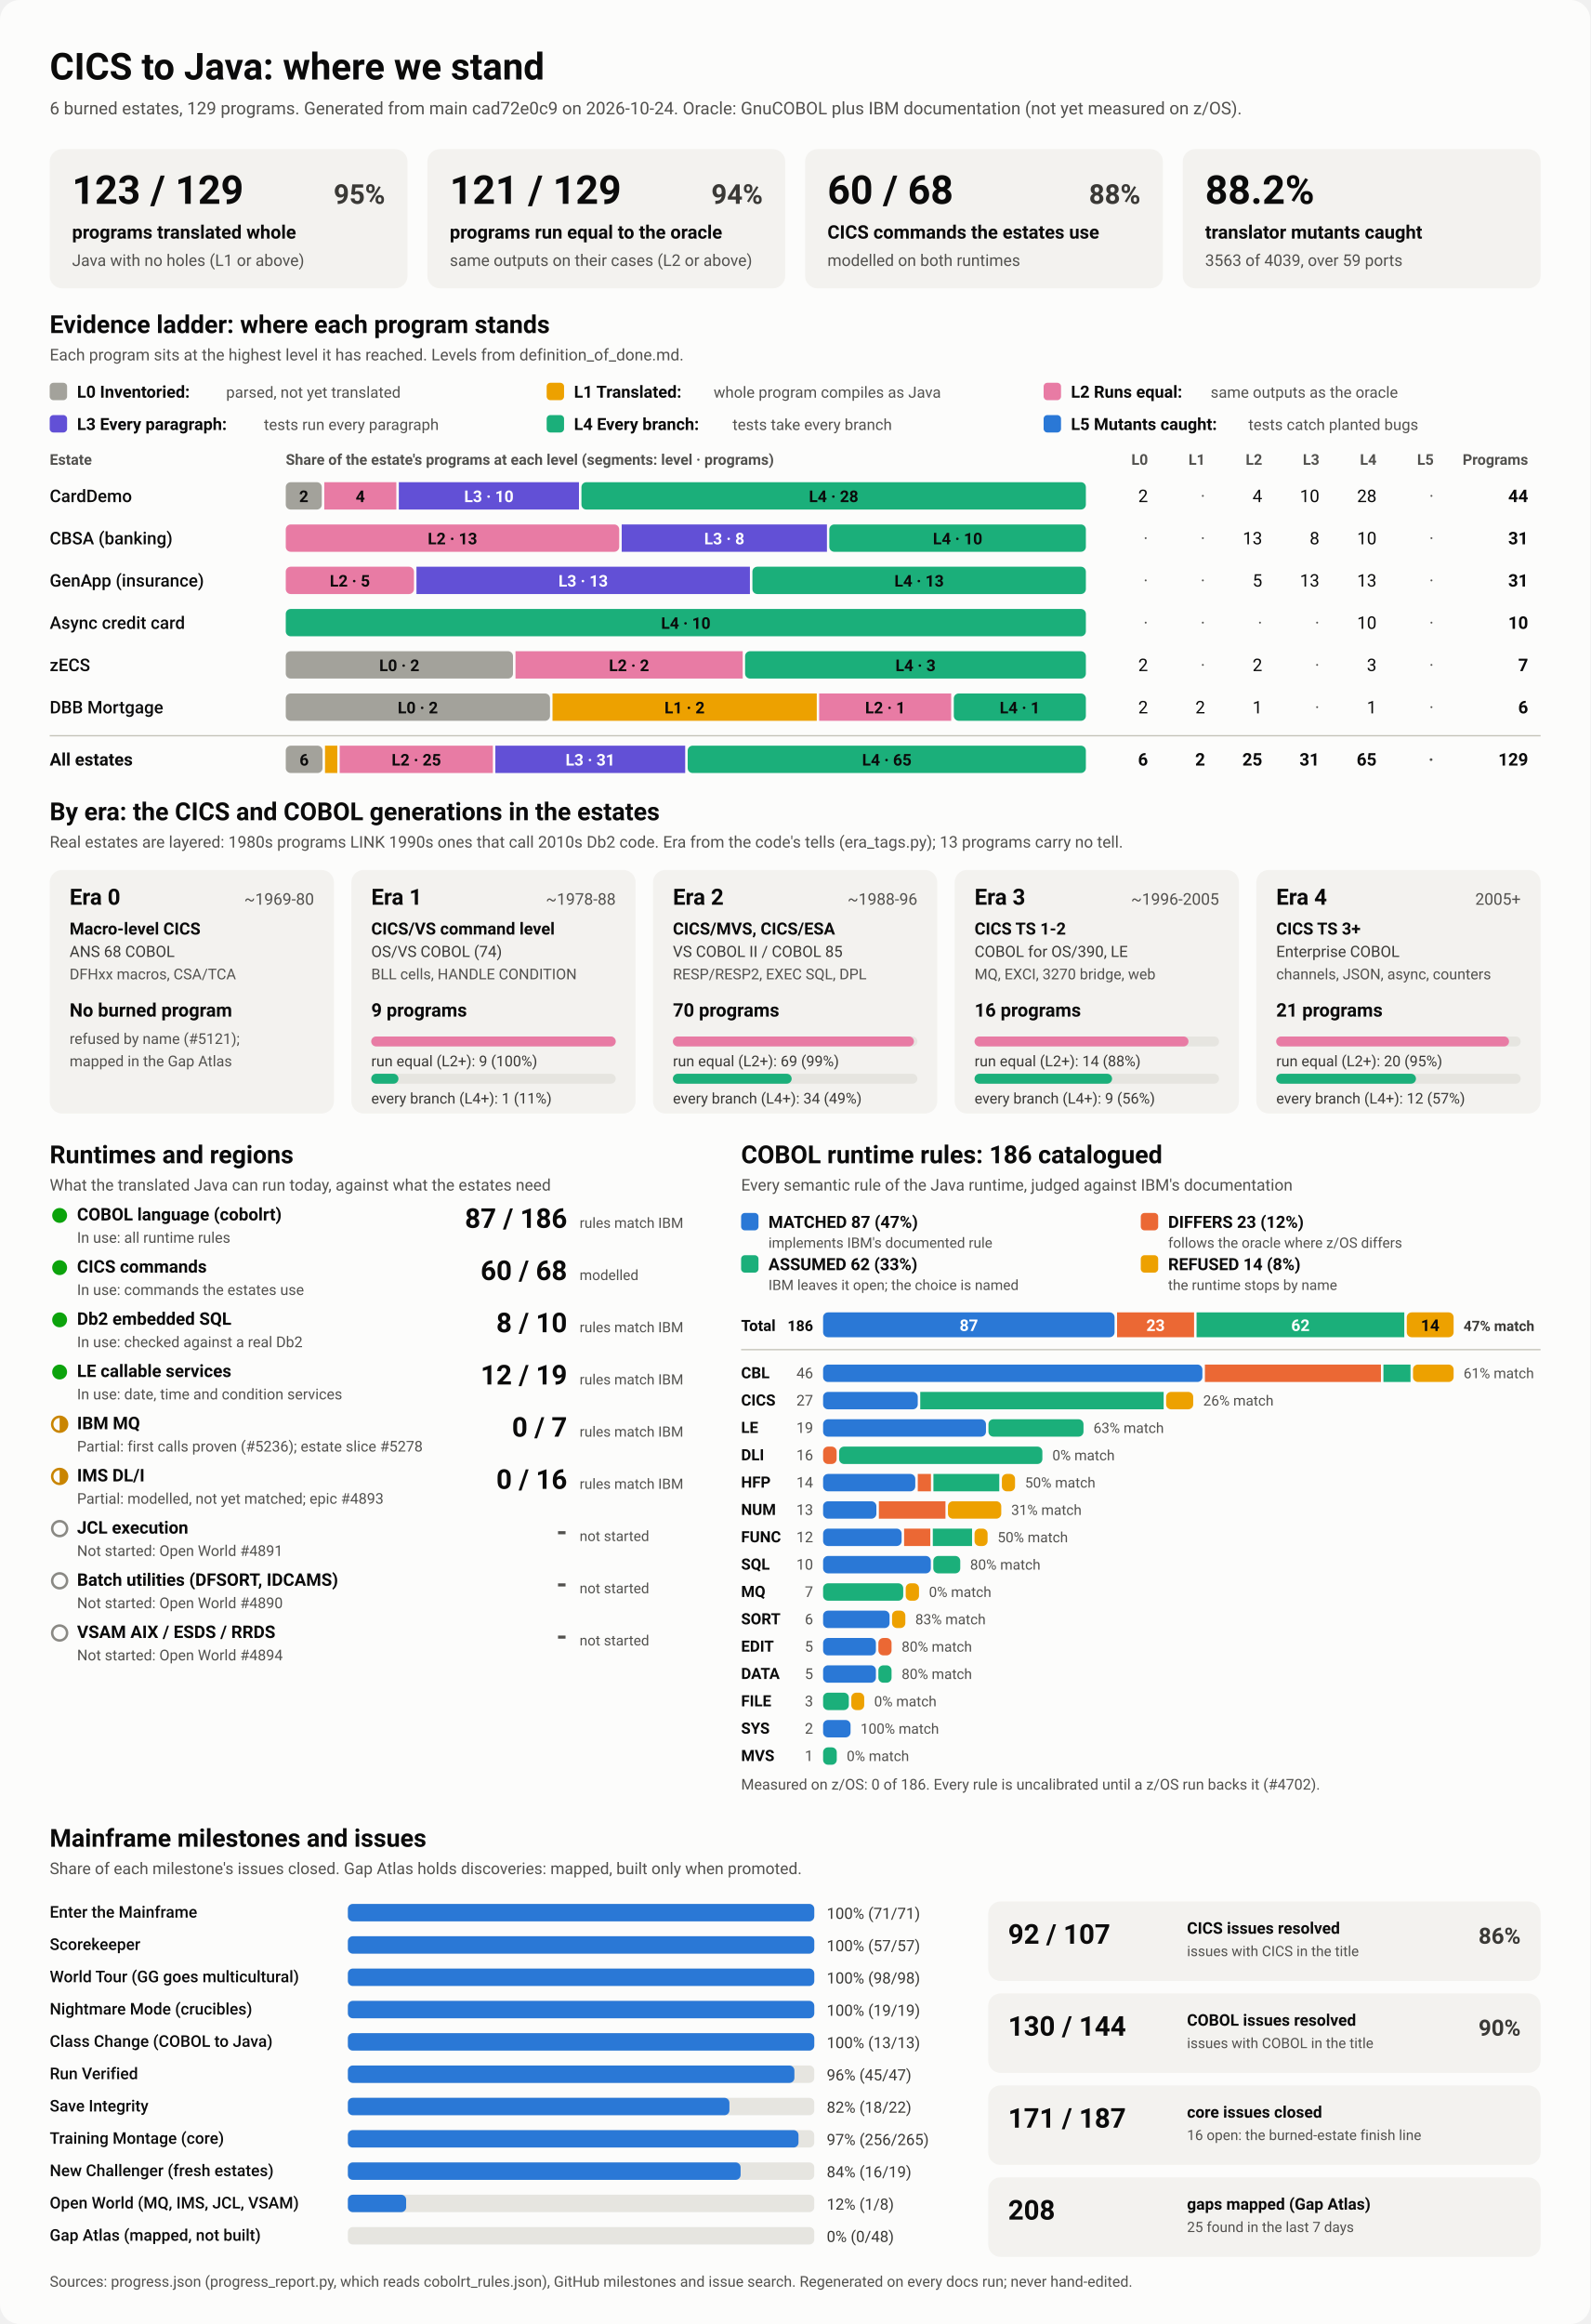
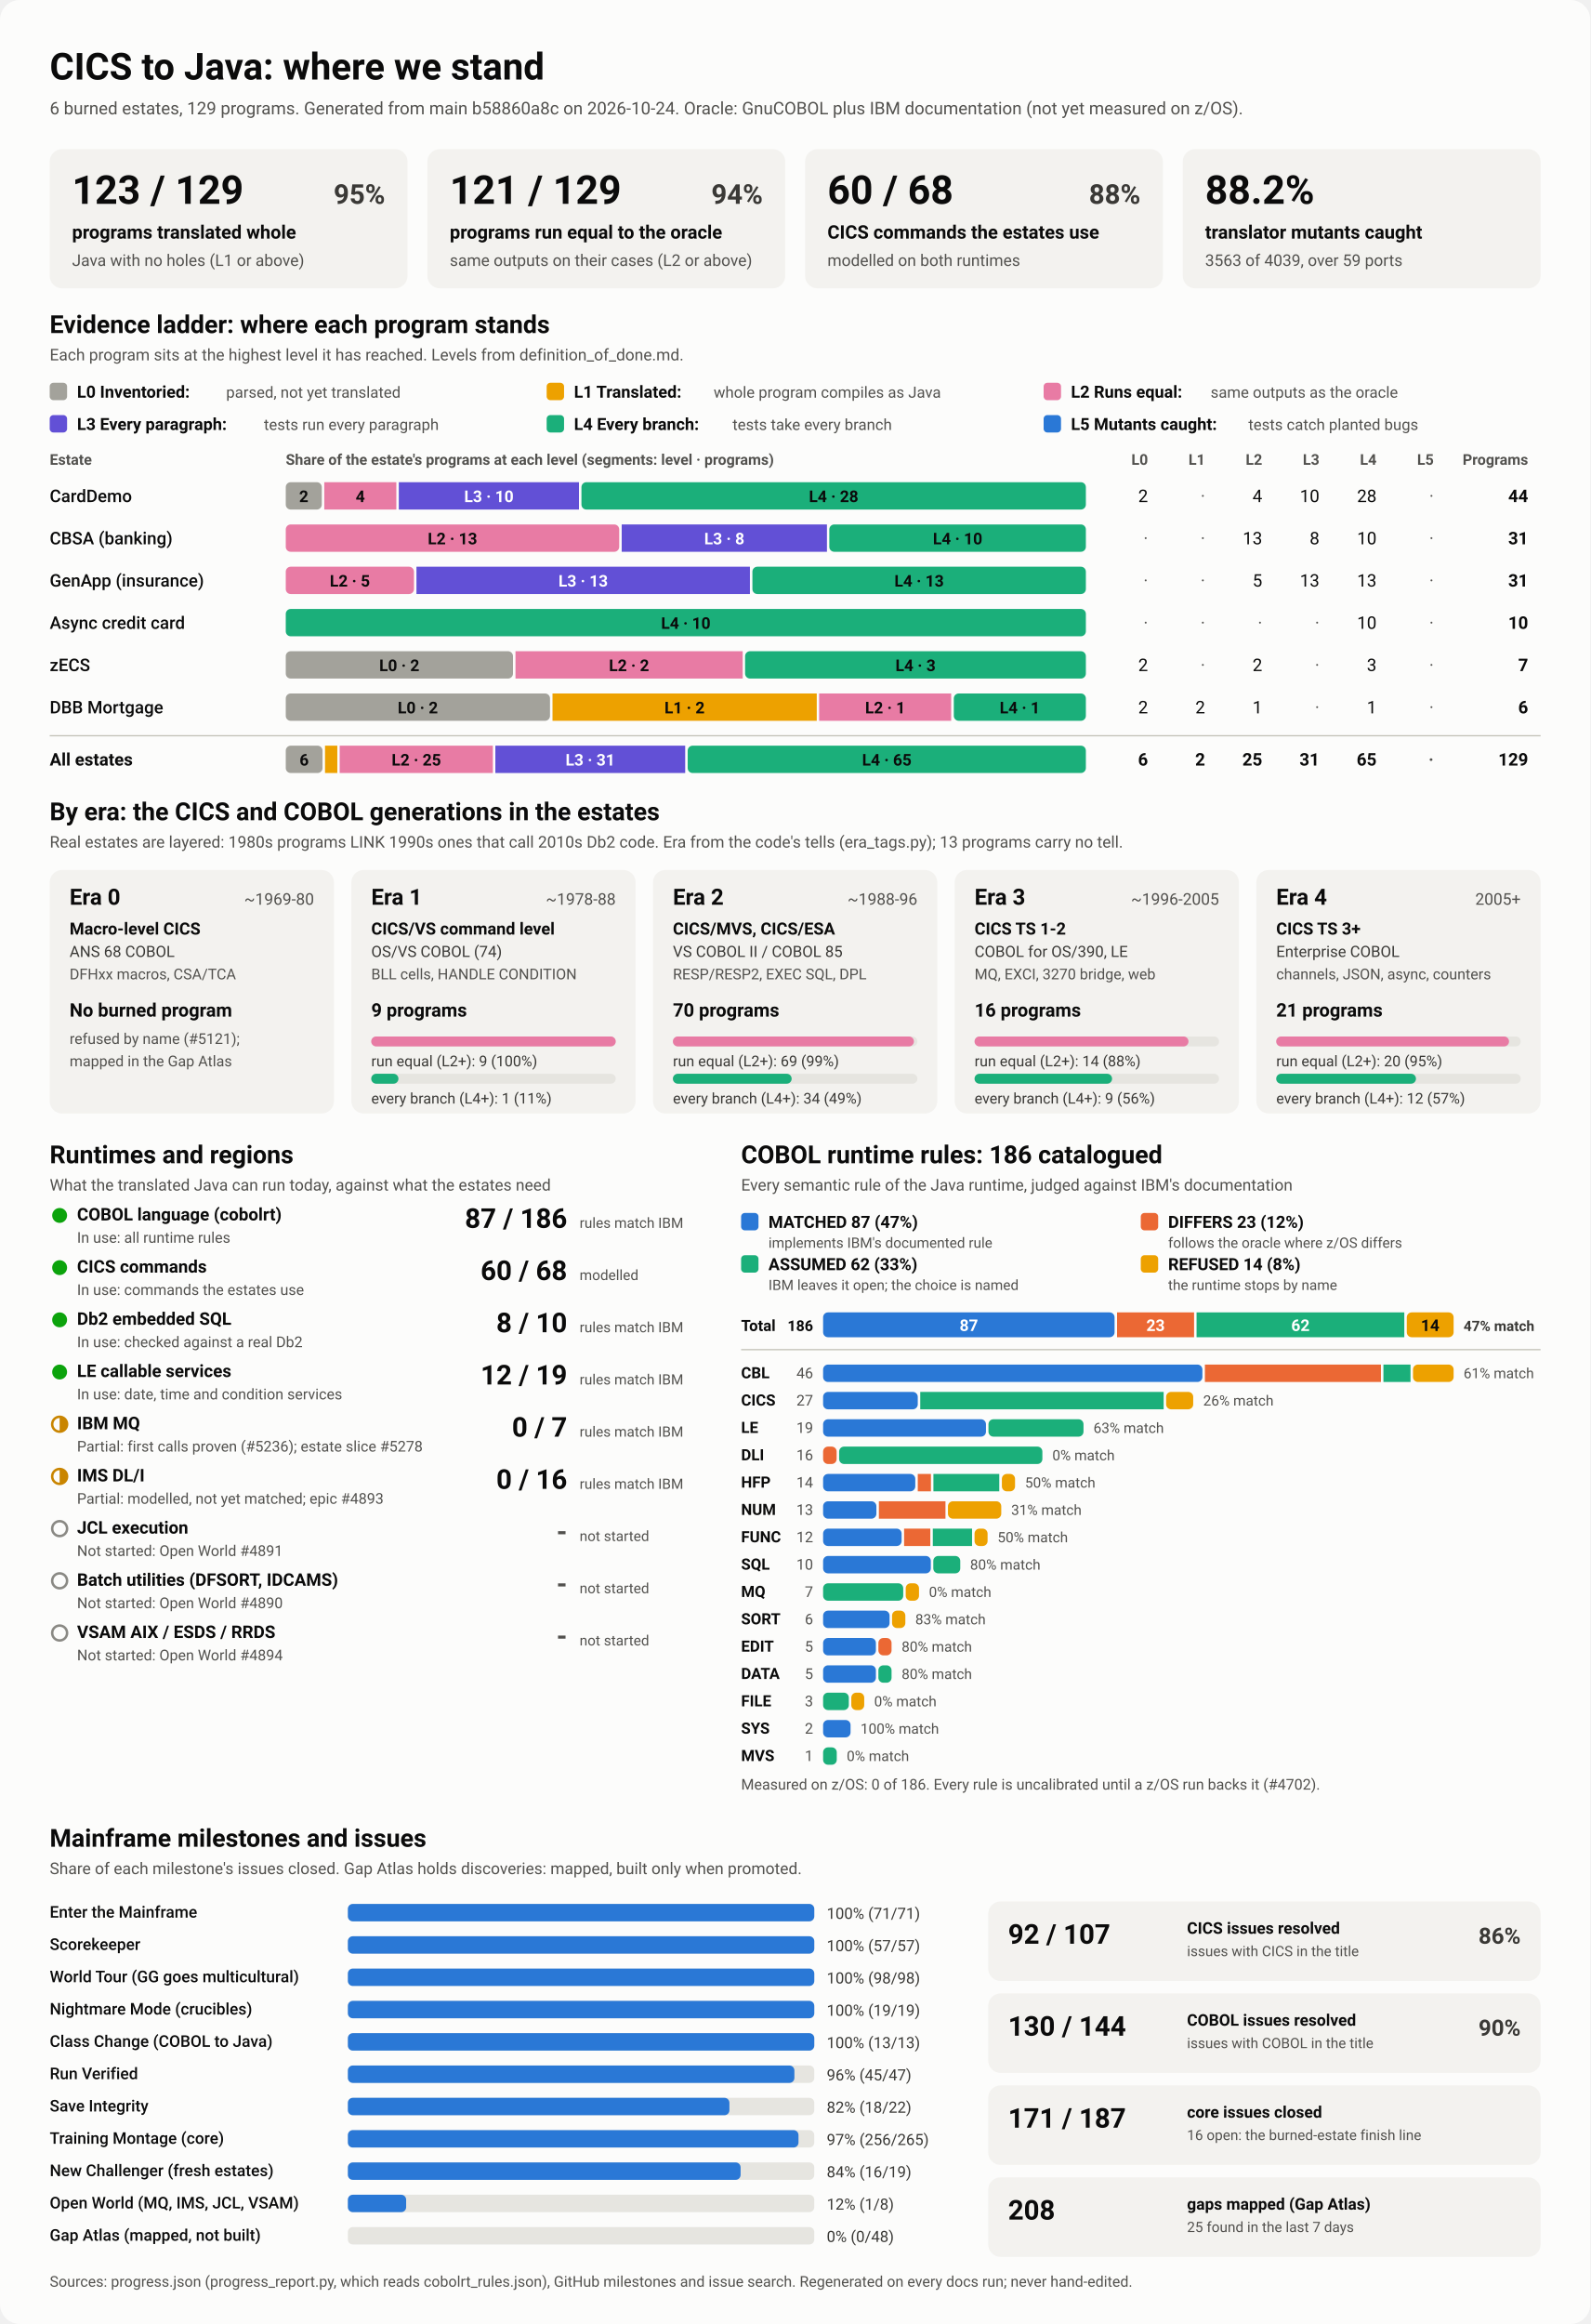
<svg xmlns="http://www.w3.org/2000/svg" viewBox="0 0 1280 1870" width="1280" height="1870" role="img" aria-labelledby="ttl">
  <style>
    svg { font-family: system-ui, -apple-system, 'Segoe UI', Roboto, Helvetica, Arial, sans-serif; }
    .bg { fill: #fcfcfb; }
    .card { fill: #f3f2ef; }
    .track { fill: #e6e5e0; }
    .rule { stroke: #c3c2b7; stroke-width: 1; }
    .t1 { fill: #0b0b0b; } .t2 { fill: #3a3936; } .t3 { fill: #52514e; }
    .on-dark { fill: #ffffff; } .on-light { fill: #0b0b0b; }
    .lv0 { fill: #a3a29b; } .lv1 { fill: #eda100; } .lv2 { fill: #e87ba4; } .lv3 { fill: #6250d6; } .lv4 { fill: #1baf7a; } .lv5 { fill: #2a78d6; } 
    .s0 { fill: #2a78d6; } .s1 { fill: #eb6834; } .s2 { fill: #1baf7a; } .s3 { fill: #eda100; } 
    .prog { fill: #2a78d6; }
    .st-good { fill: #0ca30c; } .st-warn { fill: none; stroke: #c98500; stroke-width: 2; }
    .st-warn-fill { fill: #c98500; } .st-none { fill: none; stroke: #8a8984; stroke-width: 2; }
    @media (prefers-color-scheme: dark) {
      .bg { fill: #1a1a19; } .card { fill: #242422; } .track { fill: #383835; } .rule { stroke: #52514e; }
      .t1 { fill: #f0efec; } .t2 { fill: #dddcd6; } .t3 { fill: #c3c2b7; }
      .on-light { fill: #0b0b0b; } .prog { fill: #3987e5; }
      .lv0 { fill: #6b6a64; } .lv1 { fill: #c98500; } .lv2 { fill: #d55181; } .lv3 { fill: #9085e9; } .lv4 { fill: #199e70; } .lv5 { fill: #3987e5; } 
      .s0 { fill: #3987e5; } .s1 { fill: #d95926; } .s2 { fill: #199e70; } .s3 { fill: #c98500; } 
    }
  </style>
  <rect class="bg" width="1280" height="1870" rx="16" />
  <text x="40.0" y="64.0" class="t1" font-size="30" font-weight="700" text-anchor="start">CICS to Java: where we stand</text>
-   <text x="40.0" y="92.0" class="t3" font-size="14" font-weight="400" text-anchor="start">6 burned estates, 129 programs. Generated from main cad72e0c9 on 2026-10-24. Oracle: GnuCOBOL plus IBM documentation (not yet measured on z/OS).</text>
+   <text x="40.0" y="92.0" class="t3" font-size="14" font-weight="400" text-anchor="start">6 burned estates, 129 programs. Generated from main b58860a8c on 2026-10-24. Oracle: GnuCOBOL plus IBM documentation (not yet measured on z/OS).</text>
  <rect x="40.0" y="120.0" width="288.0" height="112.0" rx="10" class="card" />
  <text x="58.0" y="164.0" class="t1" font-size="32" font-weight="700" text-anchor="start">123 / 129</text>
  <text x="310.0" y="164.0" class="t2" font-size="22" font-weight="600" text-anchor="end">95%</text>
  <text x="58.0" y="192.0" class="t1" font-size="15" font-weight="600" text-anchor="start">programs translated whole</text>
  <text x="58.0" y="214.0" class="t3" font-size="13" font-weight="400" text-anchor="start">Java with no holes (L1 or above)</text>
  <rect x="344.0" y="120.0" width="288.0" height="112.0" rx="10" class="card" />
  <text x="362.0" y="164.0" class="t1" font-size="32" font-weight="700" text-anchor="start">121 / 129</text>
  <text x="614.0" y="164.0" class="t2" font-size="22" font-weight="600" text-anchor="end">94%</text>
  <text x="362.0" y="192.0" class="t1" font-size="15" font-weight="600" text-anchor="start">programs run equal to the oracle</text>
  <text x="362.0" y="214.0" class="t3" font-size="13" font-weight="400" text-anchor="start">same outputs on their cases (L2 or above)</text>
  <rect x="648.0" y="120.0" width="288.0" height="112.0" rx="10" class="card" />
  <text x="666.0" y="164.0" class="t1" font-size="32" font-weight="700" text-anchor="start">60 / 68</text>
  <text x="918.0" y="164.0" class="t2" font-size="22" font-weight="600" text-anchor="end">88%</text>
  <text x="666.0" y="192.0" class="t1" font-size="15" font-weight="600" text-anchor="start">CICS commands the estates use</text>
  <text x="666.0" y="214.0" class="t3" font-size="13" font-weight="400" text-anchor="start">modelled on both runtimes</text>
  <rect x="952.0" y="120.0" width="288.0" height="112.0" rx="10" class="card" />
  <text x="970.0" y="164.0" class="t1" font-size="32" font-weight="700" text-anchor="start">88.2%</text>
  <text x="970.0" y="192.0" class="t1" font-size="15" font-weight="600" text-anchor="start">translator mutants caught</text>
  <text x="970.0" y="214.0" class="t3" font-size="13" font-weight="400" text-anchor="start">3563 of 4039, over 59 ports</text>
  <text x="40.0" y="268.0" class="t1" font-size="20" font-weight="700" text-anchor="start">Evidence ladder: where each program stands</text>
  <text x="40.0" y="290.0" class="t3" font-size="13" font-weight="400" text-anchor="start">Each program sits at the highest level it has reached. Levels from definition_of_done.md.</text>
  <rect x="40.0" y="308.0" width="14.0" height="14.0" rx="3" class="lv0" />
  <text x="62.0" y="320.0" class="t1" font-size="13.5" font-weight="600" text-anchor="start">L0 Inventoried:</text>
  <text x="182.0" y="320.0" class="t3" font-size="12.5" font-weight="400" text-anchor="start">parsed, not yet translated</text>
  <rect x="440.0" y="308.0" width="14.0" height="14.0" rx="3" class="lv1" />
  <text x="462.0" y="320.0" class="t1" font-size="13.5" font-weight="600" text-anchor="start">L1 Translated:</text>
  <text x="574.4" y="320.0" class="t3" font-size="12.5" font-weight="400" text-anchor="start">whole program compiles as Java</text>
  <rect x="840.0" y="308.0" width="14.0" height="14.0" rx="3" class="lv2" />
  <text x="862.0" y="320.0" class="t1" font-size="13.5" font-weight="600" text-anchor="start">L2 Runs equal:</text>
  <text x="974.4" y="320.0" class="t3" font-size="12.5" font-weight="400" text-anchor="start">same outputs as the oracle</text>
  <rect x="40.0" y="334.0" width="14.0" height="14.0" rx="3" class="lv3" />
  <text x="62.0" y="346.0" class="t1" font-size="13.5" font-weight="600" text-anchor="start">L3 Every paragraph:</text>
  <text x="212.4" y="346.0" class="t3" font-size="12.5" font-weight="400" text-anchor="start">tests run every paragraph</text>
  <rect x="440.0" y="334.0" width="14.0" height="14.0" rx="3" class="lv4" />
  <text x="462.0" y="346.0" class="t1" font-size="13.5" font-weight="600" text-anchor="start">L4 Every branch:</text>
  <text x="589.6" y="346.0" class="t3" font-size="12.5" font-weight="400" text-anchor="start">tests take every branch</text>
  <rect x="840.0" y="334.0" width="14.0" height="14.0" rx="3" class="lv5" />
  <text x="862.0" y="346.0" class="t1" font-size="13.5" font-weight="600" text-anchor="start">L5 Mutants caught:</text>
  <text x="1004.8" y="346.0" class="t3" font-size="12.5" font-weight="400" text-anchor="start">tests catch planted bugs</text>
  <text x="40.0" y="374.0" class="t3" font-size="12" font-weight="600" text-anchor="start">Estate</text>
  <text x="230.0" y="374.0" class="t3" font-size="12" font-weight="600" text-anchor="start">Share of the estate's programs at each level (segments: level · programs)</text>
  <text x="924.0" y="374.0" class="t3" font-size="12" font-weight="600" text-anchor="end">L0</text>
  <text x="970.0" y="374.0" class="t3" font-size="12" font-weight="600" text-anchor="end">L1</text>
  <text x="1016.0" y="374.0" class="t3" font-size="12" font-weight="600" text-anchor="end">L2</text>
  <text x="1062.0" y="374.0" class="t3" font-size="12" font-weight="600" text-anchor="end">L3</text>
  <text x="1108.0" y="374.0" class="t3" font-size="12" font-weight="600" text-anchor="end">L4</text>
  <text x="1154.0" y="374.0" class="t3" font-size="12" font-weight="600" text-anchor="end">L5</text>
  <text x="1230.0" y="374.0" class="t3" font-size="12" font-weight="600" text-anchor="end">Programs</text>
  <text x="40.0" y="404.0" class="t1" font-size="14" font-weight="500" text-anchor="start">CardDemo</text>
  <rect x="230.0" y="388.0" width="29.0" height="22.0" rx="4" class="lv0" />
  <text x="244.5" y="404.0" class="on-light" font-size="13" font-weight="600" text-anchor="middle">2</text>
  <rect x="261.0" y="388.0" width="58.0" height="22.0" rx="0" class="lv2" />
  <text x="290.0" y="404.0" class="on-light" font-size="13" font-weight="600" text-anchor="middle">4</text>
  <rect x="321.0" y="388.0" width="145.0" height="22.0" rx="0" class="lv3" />
  <text x="393.5" y="404.0" class="on-dark" font-size="13" font-weight="600" text-anchor="middle">L3 · 10</text>
  <rect x="468.0" y="388.0" width="406.0" height="22.0" rx="4" class="lv4" />
  <text x="671.0" y="404.0" class="on-light" font-size="13" font-weight="600" text-anchor="middle">L4 · 28</text>
  <text x="924.0" y="404.0" class="t1" font-size="14" font-weight="400" text-anchor="end">2</text>
  <text x="970.0" y="404.0" class="t3" font-size="14" font-weight="400" text-anchor="end">·</text>
  <text x="1016.0" y="404.0" class="t1" font-size="14" font-weight="400" text-anchor="end">4</text>
  <text x="1062.0" y="404.0" class="t1" font-size="14" font-weight="400" text-anchor="end">10</text>
  <text x="1108.0" y="404.0" class="t1" font-size="14" font-weight="400" text-anchor="end">28</text>
  <text x="1154.0" y="404.0" class="t3" font-size="14" font-weight="400" text-anchor="end">·</text>
  <text x="1230.0" y="404.0" class="t1" font-size="14" font-weight="700" text-anchor="end">44</text>
  <text x="40.0" y="438.0" class="t1" font-size="14" font-weight="500" text-anchor="start">CBSA (banking)</text>
  <rect x="230.0" y="422.0" width="268.4" height="22.0" rx="4" class="lv2" />
  <text x="364.2" y="438.0" class="on-light" font-size="13" font-weight="600" text-anchor="middle">L2 · 13</text>
  <rect x="500.4" y="422.0" width="165.2" height="22.0" rx="0" class="lv3" />
  <text x="583.0" y="438.0" class="on-dark" font-size="13" font-weight="600" text-anchor="middle">L3 · 8</text>
  <rect x="667.5" y="422.0" width="206.5" height="22.0" rx="4" class="lv4" />
  <text x="770.8" y="438.0" class="on-light" font-size="13" font-weight="600" text-anchor="middle">L4 · 10</text>
  <text x="924.0" y="438.0" class="t3" font-size="14" font-weight="400" text-anchor="end">·</text>
  <text x="970.0" y="438.0" class="t3" font-size="14" font-weight="400" text-anchor="end">·</text>
  <text x="1016.0" y="438.0" class="t1" font-size="14" font-weight="400" text-anchor="end">13</text>
  <text x="1062.0" y="438.0" class="t1" font-size="14" font-weight="400" text-anchor="end">8</text>
  <text x="1108.0" y="438.0" class="t1" font-size="14" font-weight="400" text-anchor="end">10</text>
  <text x="1154.0" y="438.0" class="t3" font-size="14" font-weight="400" text-anchor="end">·</text>
  <text x="1230.0" y="438.0" class="t1" font-size="14" font-weight="700" text-anchor="end">31</text>
  <text x="40.0" y="472.0" class="t1" font-size="14" font-weight="500" text-anchor="start">GenApp (insurance)</text>
  <rect x="230.0" y="456.0" width="103.2" height="22.0" rx="4" class="lv2" />
  <text x="281.6" y="472.0" class="on-light" font-size="13" font-weight="600" text-anchor="middle">L2 · 5</text>
  <rect x="335.2" y="456.0" width="268.4" height="22.0" rx="0" class="lv3" />
  <text x="469.4" y="472.0" class="on-dark" font-size="13" font-weight="600" text-anchor="middle">L3 · 13</text>
  <rect x="605.6" y="456.0" width="268.4" height="22.0" rx="4" class="lv4" />
  <text x="739.8" y="472.0" class="on-light" font-size="13" font-weight="600" text-anchor="middle">L4 · 13</text>
  <text x="924.0" y="472.0" class="t3" font-size="14" font-weight="400" text-anchor="end">·</text>
  <text x="970.0" y="472.0" class="t3" font-size="14" font-weight="400" text-anchor="end">·</text>
  <text x="1016.0" y="472.0" class="t1" font-size="14" font-weight="400" text-anchor="end">5</text>
  <text x="1062.0" y="472.0" class="t1" font-size="14" font-weight="400" text-anchor="end">13</text>
  <text x="1108.0" y="472.0" class="t1" font-size="14" font-weight="400" text-anchor="end">13</text>
  <text x="1154.0" y="472.0" class="t3" font-size="14" font-weight="400" text-anchor="end">·</text>
  <text x="1230.0" y="472.0" class="t1" font-size="14" font-weight="700" text-anchor="end">31</text>
  <text x="40.0" y="506.0" class="t1" font-size="14" font-weight="500" text-anchor="start">Async credit card</text>
  <rect x="230.0" y="490.0" width="644.0" height="22.0" rx="4" class="lv4" />
  <text x="552.0" y="506.0" class="on-light" font-size="13" font-weight="600" text-anchor="middle">L4 · 10</text>
  <text x="924.0" y="506.0" class="t3" font-size="14" font-weight="400" text-anchor="end">·</text>
  <text x="970.0" y="506.0" class="t3" font-size="14" font-weight="400" text-anchor="end">·</text>
  <text x="1016.0" y="506.0" class="t3" font-size="14" font-weight="400" text-anchor="end">·</text>
  <text x="1062.0" y="506.0" class="t3" font-size="14" font-weight="400" text-anchor="end">·</text>
  <text x="1108.0" y="506.0" class="t1" font-size="14" font-weight="400" text-anchor="end">10</text>
  <text x="1154.0" y="506.0" class="t3" font-size="14" font-weight="400" text-anchor="end">·</text>
  <text x="1230.0" y="506.0" class="t1" font-size="14" font-weight="700" text-anchor="end">10</text>
  <text x="40.0" y="540.0" class="t1" font-size="14" font-weight="500" text-anchor="start">zECS</text>
  <rect x="230.0" y="524.0" width="182.9" height="22.0" rx="4" class="lv0" />
  <text x="321.4" y="540.0" class="on-light" font-size="13" font-weight="600" text-anchor="middle">L0 · 2</text>
  <rect x="414.9" y="524.0" width="182.9" height="22.0" rx="0" class="lv2" />
  <text x="506.3" y="540.0" class="on-light" font-size="13" font-weight="600" text-anchor="middle">L2 · 2</text>
  <rect x="599.7" y="524.0" width="274.3" height="22.0" rx="4" class="lv4" />
  <text x="736.9" y="540.0" class="on-light" font-size="13" font-weight="600" text-anchor="middle">L4 · 3</text>
  <text x="924.0" y="540.0" class="t1" font-size="14" font-weight="400" text-anchor="end">2</text>
  <text x="970.0" y="540.0" class="t3" font-size="14" font-weight="400" text-anchor="end">·</text>
  <text x="1016.0" y="540.0" class="t1" font-size="14" font-weight="400" text-anchor="end">2</text>
  <text x="1062.0" y="540.0" class="t3" font-size="14" font-weight="400" text-anchor="end">·</text>
  <text x="1108.0" y="540.0" class="t1" font-size="14" font-weight="400" text-anchor="end">3</text>
  <text x="1154.0" y="540.0" class="t3" font-size="14" font-weight="400" text-anchor="end">·</text>
  <text x="1230.0" y="540.0" class="t1" font-size="14" font-weight="700" text-anchor="end">7</text>
  <text x="40.0" y="574.0" class="t1" font-size="14" font-weight="500" text-anchor="start">DBB Mortgage</text>
  <rect x="230.0" y="558.0" width="212.7" height="22.0" rx="4" class="lv0" />
  <text x="336.3" y="574.0" class="on-light" font-size="13" font-weight="600" text-anchor="middle">L0 · 2</text>
  <rect x="444.7" y="558.0" width="212.7" height="22.0" rx="0" class="lv1" />
  <text x="551.0" y="574.0" class="on-light" font-size="13" font-weight="600" text-anchor="middle">L1 · 2</text>
  <rect x="659.3" y="558.0" width="106.3" height="22.0" rx="0" class="lv2" />
  <text x="712.5" y="574.0" class="on-light" font-size="13" font-weight="600" text-anchor="middle">L2 · 1</text>
  <rect x="767.7" y="558.0" width="106.3" height="22.0" rx="4" class="lv4" />
  <text x="820.8" y="574.0" class="on-light" font-size="13" font-weight="600" text-anchor="middle">L4 · 1</text>
  <text x="924.0" y="574.0" class="t1" font-size="14" font-weight="400" text-anchor="end">2</text>
  <text x="970.0" y="574.0" class="t1" font-size="14" font-weight="400" text-anchor="end">2</text>
  <text x="1016.0" y="574.0" class="t1" font-size="14" font-weight="400" text-anchor="end">1</text>
  <text x="1062.0" y="574.0" class="t3" font-size="14" font-weight="400" text-anchor="end">·</text>
  <text x="1108.0" y="574.0" class="t1" font-size="14" font-weight="400" text-anchor="end">1</text>
  <text x="1154.0" y="574.0" class="t3" font-size="14" font-weight="400" text-anchor="end">·</text>
  <text x="1230.0" y="574.0" class="t1" font-size="14" font-weight="700" text-anchor="end">6</text>
  <line x1="40" x2="1240" y1="592" y2="592" class="rule" />
  <text x="40.0" y="616.0" class="t1" font-size="14" font-weight="700" text-anchor="start">All estates</text>
  <rect x="230.0" y="600.0" width="29.6" height="22.0" rx="4" class="lv0" />
  <text x="244.8" y="616.0" class="on-light" font-size="13" font-weight="600" text-anchor="middle">6</text>
  <rect x="261.6" y="600.0" width="9.9" height="22.0" rx="0" class="lv1" />
  <rect x="273.4" y="600.0" width="123.3" height="22.0" rx="0" class="lv2" />
  <text x="335.1" y="616.0" class="on-light" font-size="13" font-weight="600" text-anchor="middle">L2 · 25</text>
  <rect x="398.7" y="600.0" width="152.8" height="22.0" rx="0" class="lv3" />
  <text x="475.1" y="616.0" class="on-dark" font-size="13" font-weight="600" text-anchor="middle">L3 · 31</text>
  <rect x="553.5" y="600.0" width="320.5" height="22.0" rx="4" class="lv4" />
  <text x="713.8" y="616.0" class="on-light" font-size="13" font-weight="600" text-anchor="middle">L4 · 65</text>
  <text x="924.0" y="616.0" class="t1" font-size="14" font-weight="700" text-anchor="end">6</text>
  <text x="970.0" y="616.0" class="t1" font-size="14" font-weight="700" text-anchor="end">2</text>
  <text x="1016.0" y="616.0" class="t1" font-size="14" font-weight="700" text-anchor="end">25</text>
  <text x="1062.0" y="616.0" class="t1" font-size="14" font-weight="700" text-anchor="end">31</text>
  <text x="1108.0" y="616.0" class="t1" font-size="14" font-weight="700" text-anchor="end">65</text>
  <text x="1154.0" y="616.0" class="t3" font-size="14" font-weight="700" text-anchor="end">·</text>
  <text x="1230.0" y="616.0" class="t1" font-size="14" font-weight="700" text-anchor="end">129</text>
  <text x="40.0" y="660.0" class="t1" font-size="20" font-weight="700" text-anchor="start">By era: the CICS and COBOL generations in the estates</text>
  <text x="40.0" y="682.0" class="t3" font-size="13" font-weight="400" text-anchor="start">Real estates are layered: 1980s programs LINK 1990s ones that call 2010s Db2 code. Era from the code's tells (era_tags.py); 13 programs carry no tell.</text>
  <rect x="40.0" y="700.0" width="228.8" height="196.0" rx="10" class="card" />
  <text x="56.0" y="728.0" class="t1" font-size="18" font-weight="700" text-anchor="start">Era 0</text>
  <text x="252.8" y="728.0" class="t3" font-size="13" font-weight="400" text-anchor="end">~1969-80</text>
  <text x="56.0" y="752.0" class="t1" font-size="13.5" font-weight="600" text-anchor="start">Macro-level CICS</text>
  <text x="56.0" y="770.0" class="t2" font-size="12.5" font-weight="400" text-anchor="start">ANS 68 COBOL</text>
  <text x="56.0" y="788.0" class="t3" font-size="12" font-weight="400" text-anchor="start">DFHxx macros, CSA/TCA</text>
  <text x="56.0" y="818.0" class="t1" font-size="15" font-weight="700" text-anchor="start">No burned program</text>
  <text x="56.0" y="840.0" class="t3" font-size="12" font-weight="400" text-anchor="start">refused by name (#5121);</text>
  <text x="56.0" y="858.0" class="t3" font-size="12" font-weight="400" text-anchor="start">mapped in the Gap Atlas</text>
  <rect x="282.8" y="700.0" width="228.8" height="196.0" rx="10" class="card" />
  <text x="298.8" y="728.0" class="t1" font-size="18" font-weight="700" text-anchor="start">Era 1</text>
  <text x="495.6" y="728.0" class="t3" font-size="13" font-weight="400" text-anchor="end">~1978-88</text>
  <text x="298.8" y="752.0" class="t1" font-size="13.5" font-weight="600" text-anchor="start">CICS/VS command level</text>
  <text x="298.8" y="770.0" class="t2" font-size="12.5" font-weight="400" text-anchor="start">OS/VS COBOL (74)</text>
  <text x="298.8" y="788.0" class="t3" font-size="12" font-weight="400" text-anchor="start">BLL cells, HANDLE CONDITION</text>
  <text x="298.8" y="818.0" class="t1" font-size="15" font-weight="700" text-anchor="start">9 programs</text>
  <rect x="298.8" y="834.0" width="196.8" height="8.0" rx="4" class="track" />
  <rect x="298.8" y="834.0" width="196.8" height="8.0" rx="4" class="lv2" />
  <text x="298.8" y="858.0" class="t2" font-size="12" font-weight="400" text-anchor="start">run equal (L2+): 9 (100%)</text>
  <rect x="298.8" y="864.0" width="196.8" height="8.0" rx="4" class="track" />
  <rect x="298.8" y="864.0" width="21.9" height="8.0" rx="4" class="lv4" />
  <text x="298.8" y="888.0" class="t2" font-size="12" font-weight="400" text-anchor="start">every branch (L4+): 1 (11%)</text>
  <rect x="525.6" y="700.0" width="228.8" height="196.0" rx="10" class="card" />
  <text x="541.6" y="728.0" class="t1" font-size="18" font-weight="700" text-anchor="start">Era 2</text>
  <text x="738.4" y="728.0" class="t3" font-size="13" font-weight="400" text-anchor="end">~1988-96</text>
  <text x="541.6" y="752.0" class="t1" font-size="13.5" font-weight="600" text-anchor="start">CICS/MVS, CICS/ESA</text>
  <text x="541.6" y="770.0" class="t2" font-size="12.5" font-weight="400" text-anchor="start">VS COBOL II / COBOL 85</text>
  <text x="541.6" y="788.0" class="t3" font-size="12" font-weight="400" text-anchor="start">RESP/RESP2, EXEC SQL, DPL</text>
  <text x="541.6" y="818.0" class="t1" font-size="15" font-weight="700" text-anchor="start">70 programs</text>
  <rect x="541.6" y="834.0" width="196.8" height="8.0" rx="4" class="track" />
  <rect x="541.6" y="834.0" width="194.0" height="8.0" rx="4" class="lv2" />
  <text x="541.6" y="858.0" class="t2" font-size="12" font-weight="400" text-anchor="start">run equal (L2+): 69 (99%)</text>
  <rect x="541.6" y="864.0" width="196.8" height="8.0" rx="4" class="track" />
  <rect x="541.6" y="864.0" width="95.6" height="8.0" rx="4" class="lv4" />
  <text x="541.6" y="888.0" class="t2" font-size="12" font-weight="400" text-anchor="start">every branch (L4+): 34 (49%)</text>
  <rect x="768.4" y="700.0" width="228.8" height="196.0" rx="10" class="card" />
  <text x="784.4" y="728.0" class="t1" font-size="18" font-weight="700" text-anchor="start">Era 3</text>
  <text x="981.2" y="728.0" class="t3" font-size="13" font-weight="400" text-anchor="end">~1996-2005</text>
  <text x="784.4" y="752.0" class="t1" font-size="13.5" font-weight="600" text-anchor="start">CICS TS 1-2</text>
  <text x="784.4" y="770.0" class="t2" font-size="12.5" font-weight="400" text-anchor="start">COBOL for OS/390, LE</text>
  <text x="784.4" y="788.0" class="t3" font-size="12" font-weight="400" text-anchor="start">MQ, EXCI, 3270 bridge, web</text>
  <text x="784.4" y="818.0" class="t1" font-size="15" font-weight="700" text-anchor="start">16 programs</text>
  <rect x="784.4" y="834.0" width="196.8" height="8.0" rx="4" class="track" />
  <rect x="784.4" y="834.0" width="172.2" height="8.0" rx="4" class="lv2" />
  <text x="784.4" y="858.0" class="t2" font-size="12" font-weight="400" text-anchor="start">run equal (L2+): 14 (88%)</text>
  <rect x="784.4" y="864.0" width="196.8" height="8.0" rx="4" class="track" />
  <rect x="784.4" y="864.0" width="110.7" height="8.0" rx="4" class="lv4" />
  <text x="784.4" y="888.0" class="t2" font-size="12" font-weight="400" text-anchor="start">every branch (L4+): 9 (56%)</text>
  <rect x="1011.2" y="700.0" width="228.8" height="196.0" rx="10" class="card" />
  <text x="1027.2" y="728.0" class="t1" font-size="18" font-weight="700" text-anchor="start">Era 4</text>
  <text x="1224.0" y="728.0" class="t3" font-size="13" font-weight="400" text-anchor="end">2005+</text>
  <text x="1027.2" y="752.0" class="t1" font-size="13.5" font-weight="600" text-anchor="start">CICS TS 3+</text>
  <text x="1027.2" y="770.0" class="t2" font-size="12.5" font-weight="400" text-anchor="start">Enterprise COBOL</text>
  <text x="1027.2" y="788.0" class="t3" font-size="12" font-weight="400" text-anchor="start">channels, JSON, async, counters</text>
  <text x="1027.2" y="818.0" class="t1" font-size="15" font-weight="700" text-anchor="start">21 programs</text>
  <rect x="1027.2" y="834.0" width="196.8" height="8.0" rx="4" class="track" />
  <rect x="1027.2" y="834.0" width="187.4" height="8.0" rx="4" class="lv2" />
  <text x="1027.2" y="858.0" class="t2" font-size="12" font-weight="400" text-anchor="start">run equal (L2+): 20 (95%)</text>
  <rect x="1027.2" y="864.0" width="196.8" height="8.0" rx="4" class="track" />
  <rect x="1027.2" y="864.0" width="112.5" height="8.0" rx="4" class="lv4" />
  <text x="1027.2" y="888.0" class="t2" font-size="12" font-weight="400" text-anchor="start">every branch (L4+): 12 (57%)</text>
  <text x="40.0" y="936.0" class="t1" font-size="20" font-weight="700" text-anchor="start">Runtimes and regions</text>
  <text x="40.0" y="958.0" class="t3" font-size="13" font-weight="400" text-anchor="start">What the translated Java can run today, against what the estates need</text>
  <circle cx="48" cy="978" r="6" class="st-good" />
  <text x="62.0" y="982.0" class="t1" font-size="14" font-weight="600" text-anchor="start">COBOL language (cobolrt)</text>
  <text x="62.0" y="1000.0" class="t3" font-size="12" font-weight="400" text-anchor="start">In use: all runtime rules</text>
  <text x="456.5" y="988.0" class="t1" font-size="22" font-weight="700" text-anchor="end">87 / 186</text>
  <text x="466.5" y="988.0" class="t3" font-size="11.5" font-weight="400" text-anchor="start">rules match IBM</text>
  <circle cx="48" cy="1020" r="6" class="st-good" />
  <text x="62.0" y="1024.0" class="t1" font-size="14" font-weight="600" text-anchor="start">CICS commands</text>
  <text x="62.0" y="1042.0" class="t3" font-size="12" font-weight="400" text-anchor="start">In use: commands the estates use</text>
  <text x="456.5" y="1030.0" class="t1" font-size="22" font-weight="700" text-anchor="end">60 / 68</text>
  <text x="466.5" y="1030.0" class="t3" font-size="11.5" font-weight="400" text-anchor="start">modelled</text>
  <circle cx="48" cy="1062" r="6" class="st-good" />
  <text x="62.0" y="1066.0" class="t1" font-size="14" font-weight="600" text-anchor="start">Db2 embedded SQL</text>
  <text x="62.0" y="1084.0" class="t3" font-size="12" font-weight="400" text-anchor="start">In use: checked against a real Db2</text>
  <text x="456.5" y="1072.0" class="t1" font-size="22" font-weight="700" text-anchor="end">8 / 10</text>
  <text x="466.5" y="1072.0" class="t3" font-size="11.5" font-weight="400" text-anchor="start">rules match IBM</text>
  <circle cx="48" cy="1104" r="6" class="st-good" />
  <text x="62.0" y="1108.0" class="t1" font-size="14" font-weight="600" text-anchor="start">LE callable services</text>
  <text x="62.0" y="1126.0" class="t3" font-size="12" font-weight="400" text-anchor="start">In use: date, time and condition services</text>
  <text x="456.5" y="1114.0" class="t1" font-size="22" font-weight="700" text-anchor="end">12 / 19</text>
  <text x="466.5" y="1114.0" class="t3" font-size="11.5" font-weight="400" text-anchor="start">rules match IBM</text>
  <circle cx="48" cy="1146" r="6" class="st-warn" />
  <path d="M 48 1140 A 6 6 0 0 1 48 1152 Z" class="st-warn-fill" />
  <text x="62.0" y="1150.0" class="t1" font-size="14" font-weight="600" text-anchor="start">IBM MQ</text>
  <text x="62.0" y="1168.0" class="t3" font-size="12" font-weight="400" text-anchor="start">Partial: first calls proven (#5236); estate slice #5278</text>
  <text x="456.5" y="1156.0" class="t1" font-size="22" font-weight="700" text-anchor="end">0 / 7</text>
  <text x="466.5" y="1156.0" class="t3" font-size="11.5" font-weight="400" text-anchor="start">rules match IBM</text>
  <circle cx="48" cy="1188" r="6" class="st-warn" />
  <path d="M 48 1182 A 6 6 0 0 1 48 1194 Z" class="st-warn-fill" />
  <text x="62.0" y="1192.0" class="t1" font-size="14" font-weight="600" text-anchor="start">IMS DL/I</text>
  <text x="62.0" y="1210.0" class="t3" font-size="12" font-weight="400" text-anchor="start">Partial: modelled, not yet matched; epic #4893</text>
  <text x="456.5" y="1198.0" class="t1" font-size="22" font-weight="700" text-anchor="end">0 / 16</text>
  <text x="466.5" y="1198.0" class="t3" font-size="11.5" font-weight="400" text-anchor="start">rules match IBM</text>
  <circle cx="48" cy="1230" r="6" class="st-none" />
  <text x="62.0" y="1234.0" class="t1" font-size="14" font-weight="600" text-anchor="start">JCL execution</text>
  <text x="62.0" y="1252.0" class="t3" font-size="12" font-weight="400" text-anchor="start">Not started: Open World #4891</text>
  <text x="456.5" y="1240.0" class="t3" font-size="22" font-weight="700" text-anchor="end">-</text>
  <text x="466.5" y="1240.0" class="t3" font-size="11.5" font-weight="400" text-anchor="start">not started</text>
  <circle cx="48" cy="1272" r="6" class="st-none" />
  <text x="62.0" y="1276.0" class="t1" font-size="14" font-weight="600" text-anchor="start">Batch utilities (DFSORT, IDCAMS)</text>
  <text x="62.0" y="1294.0" class="t3" font-size="12" font-weight="400" text-anchor="start">Not started: Open World #4890</text>
  <text x="456.5" y="1282.0" class="t3" font-size="22" font-weight="700" text-anchor="end">-</text>
  <text x="466.5" y="1282.0" class="t3" font-size="11.5" font-weight="400" text-anchor="start">not started</text>
  <circle cx="48" cy="1314" r="6" class="st-none" />
  <text x="62.0" y="1318.0" class="t1" font-size="14" font-weight="600" text-anchor="start">VSAM AIX / ESDS / RRDS</text>
  <text x="62.0" y="1336.0" class="t3" font-size="12" font-weight="400" text-anchor="start">Not started: Open World #4894</text>
  <text x="456.5" y="1324.0" class="t3" font-size="22" font-weight="700" text-anchor="end">-</text>
  <text x="466.5" y="1324.0" class="t3" font-size="11.5" font-weight="400" text-anchor="start">not started</text>
  <text x="596.5" y="936.0" class="t1" font-size="20" font-weight="700" text-anchor="start">COBOL runtime rules: 186 catalogued</text>
  <text x="596.5" y="958.0" class="t3" font-size="13" font-weight="400" text-anchor="start">Every semantic rule of the Java runtime, judged against IBM's documentation</text>
  <rect x="596.5" y="976.0" width="14.0" height="14.0" rx="3" class="s0" />
  <text x="618.5" y="988.0" class="t1" font-size="13.5" font-weight="600" text-anchor="start">MATCHED  87 (47%)</text>
  <text x="618.5" y="1004.0" class="t3" font-size="11.5" font-weight="400" text-anchor="start">implements IBM's documented rule</text>
  <rect x="918.2" y="976.0" width="14.0" height="14.0" rx="3" class="s1" />
  <text x="940.2" y="988.0" class="t1" font-size="13.5" font-weight="600" text-anchor="start">DIFFERS  23 (12%)</text>
  <text x="940.2" y="1004.0" class="t3" font-size="11.5" font-weight="400" text-anchor="start">follows the oracle where z/OS differs</text>
  <rect x="596.5" y="1010.0" width="14.0" height="14.0" rx="3" class="s2" />
  <text x="618.5" y="1022.0" class="t1" font-size="13.5" font-weight="600" text-anchor="start">ASSUMED  62 (33%)</text>
  <text x="618.5" y="1038.0" class="t3" font-size="11.5" font-weight="400" text-anchor="start">IBM leaves it open; the choice is named</text>
  <rect x="918.2" y="1010.0" width="14.0" height="14.0" rx="3" class="s3" />
  <text x="940.2" y="1022.0" class="t1" font-size="13.5" font-weight="600" text-anchor="start">REFUSED  14 (8%)</text>
  <text x="940.2" y="1038.0" class="t3" font-size="11.5" font-weight="400" text-anchor="start">the runtime stops by name</text>
  <text x="596.5" y="1071.0" class="t1" font-size="12.5" font-weight="700" text-anchor="start">Total</text>
  <text x="654.5" y="1071.0" class="t1" font-size="12" font-weight="700" text-anchor="end">186</text>
  <rect x="662.5" y="1056.0" width="234.6" height="20.0" rx="4" class="s0" />
  <text x="779.8" y="1071.0" class="on-dark" font-size="13" font-weight="600" text-anchor="middle">87</text>
  <rect x="899.1" y="1056.0" width="62.0" height="20.0" rx="0" class="s1" />
  <text x="930.1" y="1071.0" class="on-dark" font-size="13" font-weight="600" text-anchor="middle">23</text>
  <rect x="963.1" y="1056.0" width="167.2" height="20.0" rx="0" class="s2" />
  <text x="1046.7" y="1071.0" class="on-dark" font-size="13" font-weight="600" text-anchor="middle">62</text>
  <rect x="1132.3" y="1056.0" width="37.7" height="20.0" rx="4" class="s3" />
  <text x="1151.1" y="1071.0" class="on-light" font-size="13" font-weight="600" text-anchor="middle">14</text>
  <text x="1178.0" y="1071.0" class="t2" font-size="11.5" font-weight="600" text-anchor="start">47% match</text>
  <line x1="596.5" x2="1240.0" y1="1086" y2="1086" class="rule" />
  <text x="596.5" y="1109.0" class="t1" font-size="12.5" font-weight="600" text-anchor="start">CBL</text>
  <text x="654.5" y="1109.0" class="t3" font-size="12" font-weight="400" text-anchor="end">46</text>
  <rect x="662.5" y="1098.0" width="305.3" height="14.0" rx="4" class="s0" />
  <rect x="969.8" y="1098.0" width="141.7" height="14.0" rx="0" class="s1" />
  <rect x="1113.5" y="1098.0" width="21.8" height="14.0" rx="0" class="s2" />
  <rect x="1137.3" y="1098.0" width="32.7" height="14.0" rx="4" class="s3" />
  <text x="1178.0" y="1109.0" class="t3" font-size="11.5" font-weight="400" text-anchor="start">61% match</text>
  <text x="596.5" y="1131.0" class="t1" font-size="12.5" font-weight="600" text-anchor="start">CICS</text>
  <text x="654.5" y="1131.0" class="t3" font-size="12" font-weight="400" text-anchor="end">27</text>
  <rect x="662.5" y="1120.0" width="76.2" height="14.0" rx="4" class="s0" />
  <rect x="740.7" y="1120.0" width="195.9" height="14.0" rx="0" class="s2" />
  <rect x="938.6" y="1120.0" width="21.8" height="14.0" rx="4" class="s3" />
  <text x="968.4" y="1131.0" class="t3" font-size="11.5" font-weight="400" text-anchor="start">26% match</text>
  <text x="596.5" y="1153.0" class="t1" font-size="12.5" font-weight="600" text-anchor="start">LE</text>
  <text x="654.5" y="1153.0" class="t3" font-size="12" font-weight="400" text-anchor="end">19</text>
  <rect x="662.5" y="1142.0" width="131.1" height="14.0" rx="4" class="s0" />
  <rect x="795.6" y="1142.0" width="76.5" height="14.0" rx="4" class="s2" />
  <text x="880.1" y="1153.0" class="t3" font-size="11.5" font-weight="400" text-anchor="start">63% match</text>
  <text x="596.5" y="1175.0" class="t1" font-size="12.5" font-weight="600" text-anchor="start">DLI</text>
  <text x="654.5" y="1175.0" class="t3" font-size="12" font-weight="400" text-anchor="end">16</text>
  <rect x="662.5" y="1164.0" width="10.9" height="14.0" rx="4" class="s1" />
  <rect x="675.4" y="1164.0" width="163.6" height="14.0" rx="4" class="s2" />
  <text x="847.0" y="1175.0" class="t3" font-size="11.5" font-weight="400" text-anchor="start">0% match</text>
  <text x="596.5" y="1197.0" class="t1" font-size="12.5" font-weight="600" text-anchor="start">HFP</text>
  <text x="654.5" y="1197.0" class="t3" font-size="12" font-weight="400" text-anchor="end">14</text>
  <rect x="662.5" y="1186.0" width="74.2" height="14.0" rx="4" class="s0" />
  <rect x="738.7" y="1186.0" width="10.6" height="14.0" rx="0" class="s1" />
  <rect x="751.3" y="1186.0" width="53.0" height="14.0" rx="0" class="s2" />
  <rect x="806.4" y="1186.0" width="10.6" height="14.0" rx="4" class="s3" />
  <text x="825.0" y="1197.0" class="t3" font-size="11.5" font-weight="400" text-anchor="start">50% match</text>
  <text x="596.5" y="1219.0" class="t1" font-size="12.5" font-weight="600" text-anchor="start">NUM</text>
  <text x="654.5" y="1219.0" class="t3" font-size="12" font-weight="400" text-anchor="end">13</text>
  <rect x="662.5" y="1208.0" width="42.9" height="14.0" rx="4" class="s0" />
  <rect x="707.4" y="1208.0" width="53.6" height="14.0" rx="0" class="s1" />
  <rect x="763.0" y="1208.0" width="42.9" height="14.0" rx="4" class="s3" />
  <text x="813.9" y="1219.0" class="t3" font-size="11.5" font-weight="400" text-anchor="start">31% match</text>
  <text x="596.5" y="1241.0" class="t1" font-size="12.5" font-weight="600" text-anchor="start">FUNC</text>
  <text x="654.5" y="1241.0" class="t3" font-size="12" font-weight="400" text-anchor="end">12</text>
  <rect x="662.5" y="1230.0" width="63.2" height="14.0" rx="4" class="s0" />
  <rect x="727.7" y="1230.0" width="21.1" height="14.0" rx="0" class="s1" />
  <rect x="750.8" y="1230.0" width="31.6" height="14.0" rx="0" class="s2" />
  <rect x="784.4" y="1230.0" width="10.5" height="14.0" rx="4" class="s3" />
  <text x="802.9" y="1241.0" class="t3" font-size="11.5" font-weight="400" text-anchor="start">50% match</text>
  <text x="596.5" y="1263.0" class="t1" font-size="12.5" font-weight="600" text-anchor="start">SQL</text>
  <text x="654.5" y="1263.0" class="t3" font-size="12" font-weight="400" text-anchor="end">10</text>
  <rect x="662.5" y="1252.0" width="86.7" height="14.0" rx="4" class="s0" />
  <rect x="751.2" y="1252.0" width="21.7" height="14.0" rx="4" class="s2" />
  <text x="780.8" y="1263.0" class="t3" font-size="11.5" font-weight="400" text-anchor="start">80% match</text>
  <text x="596.5" y="1285.0" class="t1" font-size="12.5" font-weight="600" text-anchor="start">MQ</text>
  <text x="654.5" y="1285.0" class="t3" font-size="12" font-weight="400" text-anchor="end">7</text>
  <rect x="662.5" y="1274.0" width="64.5" height="14.0" rx="4" class="s2" />
  <rect x="729.0" y="1274.0" width="10.7" height="14.0" rx="4" class="s3" />
  <text x="747.7" y="1285.0" class="t3" font-size="11.5" font-weight="400" text-anchor="start">0% match</text>
  <text x="596.5" y="1307.0" class="t1" font-size="12.5" font-weight="600" text-anchor="start">SORT</text>
  <text x="654.5" y="1307.0" class="t3" font-size="12" font-weight="400" text-anchor="end">6</text>
  <rect x="662.5" y="1296.0" width="53.5" height="14.0" rx="4" class="s0" />
  <rect x="718.0" y="1296.0" width="10.7" height="14.0" rx="4" class="s3" />
  <text x="736.7" y="1307.0" class="t3" font-size="11.5" font-weight="400" text-anchor="start">83% match</text>
  <text x="596.5" y="1329.0" class="t1" font-size="12.5" font-weight="600" text-anchor="start">EDIT</text>
  <text x="654.5" y="1329.0" class="t3" font-size="12" font-weight="400" text-anchor="end">5</text>
  <rect x="662.5" y="1318.0" width="42.5" height="14.0" rx="4" class="s0" />
  <rect x="707.0" y="1318.0" width="10.6" height="14.0" rx="4" class="s1" />
  <text x="725.7" y="1329.0" class="t3" font-size="11.5" font-weight="400" text-anchor="start">80% match</text>
  <text x="596.5" y="1351.0" class="t1" font-size="12.5" font-weight="600" text-anchor="start">DATA</text>
  <text x="654.5" y="1351.0" class="t3" font-size="12" font-weight="400" text-anchor="end">5</text>
  <rect x="662.5" y="1340.0" width="42.5" height="14.0" rx="4" class="s0" />
  <rect x="707.0" y="1340.0" width="10.6" height="14.0" rx="4" class="s2" />
  <text x="725.7" y="1351.0" class="t3" font-size="11.5" font-weight="400" text-anchor="start">80% match</text>
  <text x="596.5" y="1373.0" class="t1" font-size="12.5" font-weight="600" text-anchor="start">FILE</text>
  <text x="654.5" y="1373.0" class="t3" font-size="12" font-weight="400" text-anchor="end">3</text>
  <rect x="662.5" y="1362.0" width="20.7" height="14.0" rx="4" class="s2" />
  <rect x="685.2" y="1362.0" width="10.4" height="14.0" rx="4" class="s3" />
  <text x="703.6" y="1373.0" class="t3" font-size="11.5" font-weight="400" text-anchor="start">0% match</text>
  <text x="596.5" y="1395.0" class="t1" font-size="12.5" font-weight="600" text-anchor="start">SYS</text>
  <text x="654.5" y="1395.0" class="t3" font-size="12" font-weight="400" text-anchor="end">2</text>
  <rect x="662.5" y="1384.0" width="22.1" height="14.0" rx="4" class="s0" />
  <text x="692.6" y="1395.0" class="t3" font-size="11.5" font-weight="400" text-anchor="start">100% match</text>
  <text x="596.5" y="1417.0" class="t1" font-size="12.5" font-weight="600" text-anchor="start">MVS</text>
  <text x="654.5" y="1417.0" class="t3" font-size="12" font-weight="400" text-anchor="end">1</text>
  <rect x="662.5" y="1406.0" width="11.0" height="14.0" rx="4" class="s2" />
  <text x="681.5" y="1417.0" class="t3" font-size="11.5" font-weight="400" text-anchor="start">0% match</text>
  <text x="596.5" y="1440.0" class="t3" font-size="12" font-weight="400" text-anchor="start">Measured on z/OS: 0 of 186. Every rule is uncalibrated until a z/OS run backs it (#4702).</text>
  <text x="40.0" y="1486.0" class="t1" font-size="20" font-weight="700" text-anchor="start">Mainframe milestones and issues</text>
  <text x="40.0" y="1508.0" class="t3" font-size="13" font-weight="400" text-anchor="start">Share of each milestone's issues closed. Gap Atlas holds discoveries: mapped, built only when promoted.</text>
  <text x="40.0" y="1543.0" class="t1" font-size="13" font-weight="500" text-anchor="start">Enter the Mainframe</text>
  <rect x="280.0" y="1532.0" width="375.4" height="14.0" rx="4" class="track" />
  <rect x="280.0" y="1532.0" width="375.4" height="14.0" rx="4" class="prog" />
  <text x="665.4" y="1544.0" class="t2" font-size="12.5" font-weight="400" text-anchor="start">100%  (71/71)</text>
  <text x="40.0" y="1569.0" class="t1" font-size="13" font-weight="500" text-anchor="start">Scorekeeper</text>
  <rect x="280.0" y="1558.0" width="375.4" height="14.0" rx="4" class="track" />
  <rect x="280.0" y="1558.0" width="375.4" height="14.0" rx="4" class="prog" />
  <text x="665.4" y="1570.0" class="t2" font-size="12.5" font-weight="400" text-anchor="start">100%  (57/57)</text>
  <text x="40.0" y="1595.0" class="t1" font-size="13" font-weight="500" text-anchor="start">World Tour (GG goes multicultural)</text>
  <rect x="280.0" y="1584.0" width="375.4" height="14.0" rx="4" class="track" />
  <rect x="280.0" y="1584.0" width="375.4" height="14.0" rx="4" class="prog" />
  <text x="665.4" y="1596.0" class="t2" font-size="12.5" font-weight="400" text-anchor="start">100%  (98/98)</text>
  <text x="40.0" y="1621.0" class="t1" font-size="13" font-weight="500" text-anchor="start">Nightmare Mode (crucibles)</text>
  <rect x="280.0" y="1610.0" width="375.4" height="14.0" rx="4" class="track" />
  <rect x="280.0" y="1610.0" width="375.4" height="14.0" rx="4" class="prog" />
  <text x="665.4" y="1622.0" class="t2" font-size="12.5" font-weight="400" text-anchor="start">100%  (19/19)</text>
  <text x="40.0" y="1647.0" class="t1" font-size="13" font-weight="500" text-anchor="start">Class Change (COBOL to Java)</text>
  <rect x="280.0" y="1636.0" width="375.4" height="14.0" rx="4" class="track" />
  <rect x="280.0" y="1636.0" width="375.4" height="14.0" rx="4" class="prog" />
  <text x="665.4" y="1648.0" class="t2" font-size="12.5" font-weight="400" text-anchor="start">100%  (13/13)</text>
  <text x="40.0" y="1673.0" class="t1" font-size="13" font-weight="500" text-anchor="start">Run Verified</text>
  <rect x="280.0" y="1662.0" width="375.4" height="14.0" rx="4" class="track" />
  <rect x="280.0" y="1662.0" width="359.4" height="14.0" rx="4" class="prog" />
  <text x="665.4" y="1674.0" class="t2" font-size="12.5" font-weight="400" text-anchor="start">96%  (45/47)</text>
  <text x="40.0" y="1699.0" class="t1" font-size="13" font-weight="500" text-anchor="start">Save Integrity</text>
  <rect x="280.0" y="1688.0" width="375.4" height="14.0" rx="4" class="track" />
  <rect x="280.0" y="1688.0" width="307.1" height="14.0" rx="4" class="prog" />
  <text x="665.4" y="1700.0" class="t2" font-size="12.5" font-weight="400" text-anchor="start">82%  (18/22)</text>
  <text x="40.0" y="1725.0" class="t1" font-size="13" font-weight="500" text-anchor="start">Training Montage (core)</text>
  <rect x="280.0" y="1714.0" width="375.4" height="14.0" rx="4" class="track" />
  <rect x="280.0" y="1714.0" width="362.7" height="14.0" rx="4" class="prog" />
  <text x="665.4" y="1726.0" class="t2" font-size="12.5" font-weight="400" text-anchor="start">97%  (256/265)</text>
  <text x="40.0" y="1751.0" class="t1" font-size="13" font-weight="500" text-anchor="start">New Challenger (fresh estates)</text>
  <rect x="280.0" y="1740.0" width="375.4" height="14.0" rx="4" class="track" />
  <rect x="280.0" y="1740.0" width="316.1" height="14.0" rx="4" class="prog" />
  <text x="665.4" y="1752.0" class="t2" font-size="12.5" font-weight="400" text-anchor="start">84%  (16/19)</text>
  <text x="40.0" y="1777.0" class="t1" font-size="13" font-weight="500" text-anchor="start">Open World (MQ, IMS, JCL, VSAM)</text>
  <rect x="280.0" y="1766.0" width="375.4" height="14.0" rx="4" class="track" />
  <rect x="280.0" y="1766.0" width="46.9" height="14.0" rx="4" class="prog" />
  <text x="665.4" y="1778.0" class="t2" font-size="12.5" font-weight="400" text-anchor="start">12%  (1/8)</text>
  <text x="40.0" y="1803.0" class="t1" font-size="13" font-weight="500" text-anchor="start">Gap Atlas (mapped, not built)</text>
  <rect x="280.0" y="1792.0" width="375.4" height="14.0" rx="4" class="track" />
  <text x="665.4" y="1804.0" class="t2" font-size="12.5" font-weight="400" text-anchor="start">0%  (0/48)</text>
  <rect x="795.4" y="1530.0" width="444.6" height="64.0" rx="10" class="card" />
  <text x="811.4" y="1564.0" class="t1" font-size="22" font-weight="700" text-anchor="start">92 / 107</text>
  <text x="1224.0" y="1564.0" class="t2" font-size="18" font-weight="600" text-anchor="end">86%</text>
  <text x="955.4" y="1556.0" class="t1" font-size="13" font-weight="600" text-anchor="start">CICS issues resolved</text>
  <text x="955.4" y="1574.0" class="t3" font-size="11.5" font-weight="400" text-anchor="start">issues with CICS in the title</text>
  <rect x="795.4" y="1604.0" width="444.6" height="64.0" rx="10" class="card" />
  <text x="811.4" y="1638.0" class="t1" font-size="22" font-weight="700" text-anchor="start">130 / 144</text>
  <text x="1224.0" y="1638.0" class="t2" font-size="18" font-weight="600" text-anchor="end">90%</text>
  <text x="955.4" y="1630.0" class="t1" font-size="13" font-weight="600" text-anchor="start">COBOL issues resolved</text>
  <text x="955.4" y="1648.0" class="t3" font-size="11.5" font-weight="400" text-anchor="start">issues with COBOL in the title</text>
  <rect x="795.4" y="1678.0" width="444.6" height="64.0" rx="10" class="card" />
  <text x="811.4" y="1712.0" class="t1" font-size="22" font-weight="700" text-anchor="start">171 / 187</text>
  <text x="955.4" y="1704.0" class="t1" font-size="13" font-weight="600" text-anchor="start">core issues closed</text>
  <text x="955.4" y="1722.0" class="t3" font-size="11.5" font-weight="400" text-anchor="start">16 open: the burned-estate finish line</text>
  <rect x="795.4" y="1752.0" width="444.6" height="64.0" rx="10" class="card" />
  <text x="811.4" y="1786.0" class="t1" font-size="22" font-weight="700" text-anchor="start">208</text>
  <text x="955.4" y="1778.0" class="t1" font-size="13" font-weight="600" text-anchor="start">gaps mapped (Gap Atlas)</text>
  <text x="955.4" y="1796.0" class="t3" font-size="11.5" font-weight="400" text-anchor="start">25 found in the last 7 days</text>
  <text x="40.0" y="1840.0" class="t3" font-size="12" font-weight="400" text-anchor="start">Sources: progress.json (progress_report.py, which reads cobolrt_rules.json), GitHub milestones and issue search. Regenerated on every docs run; never hand-edited.</text>
</svg>
